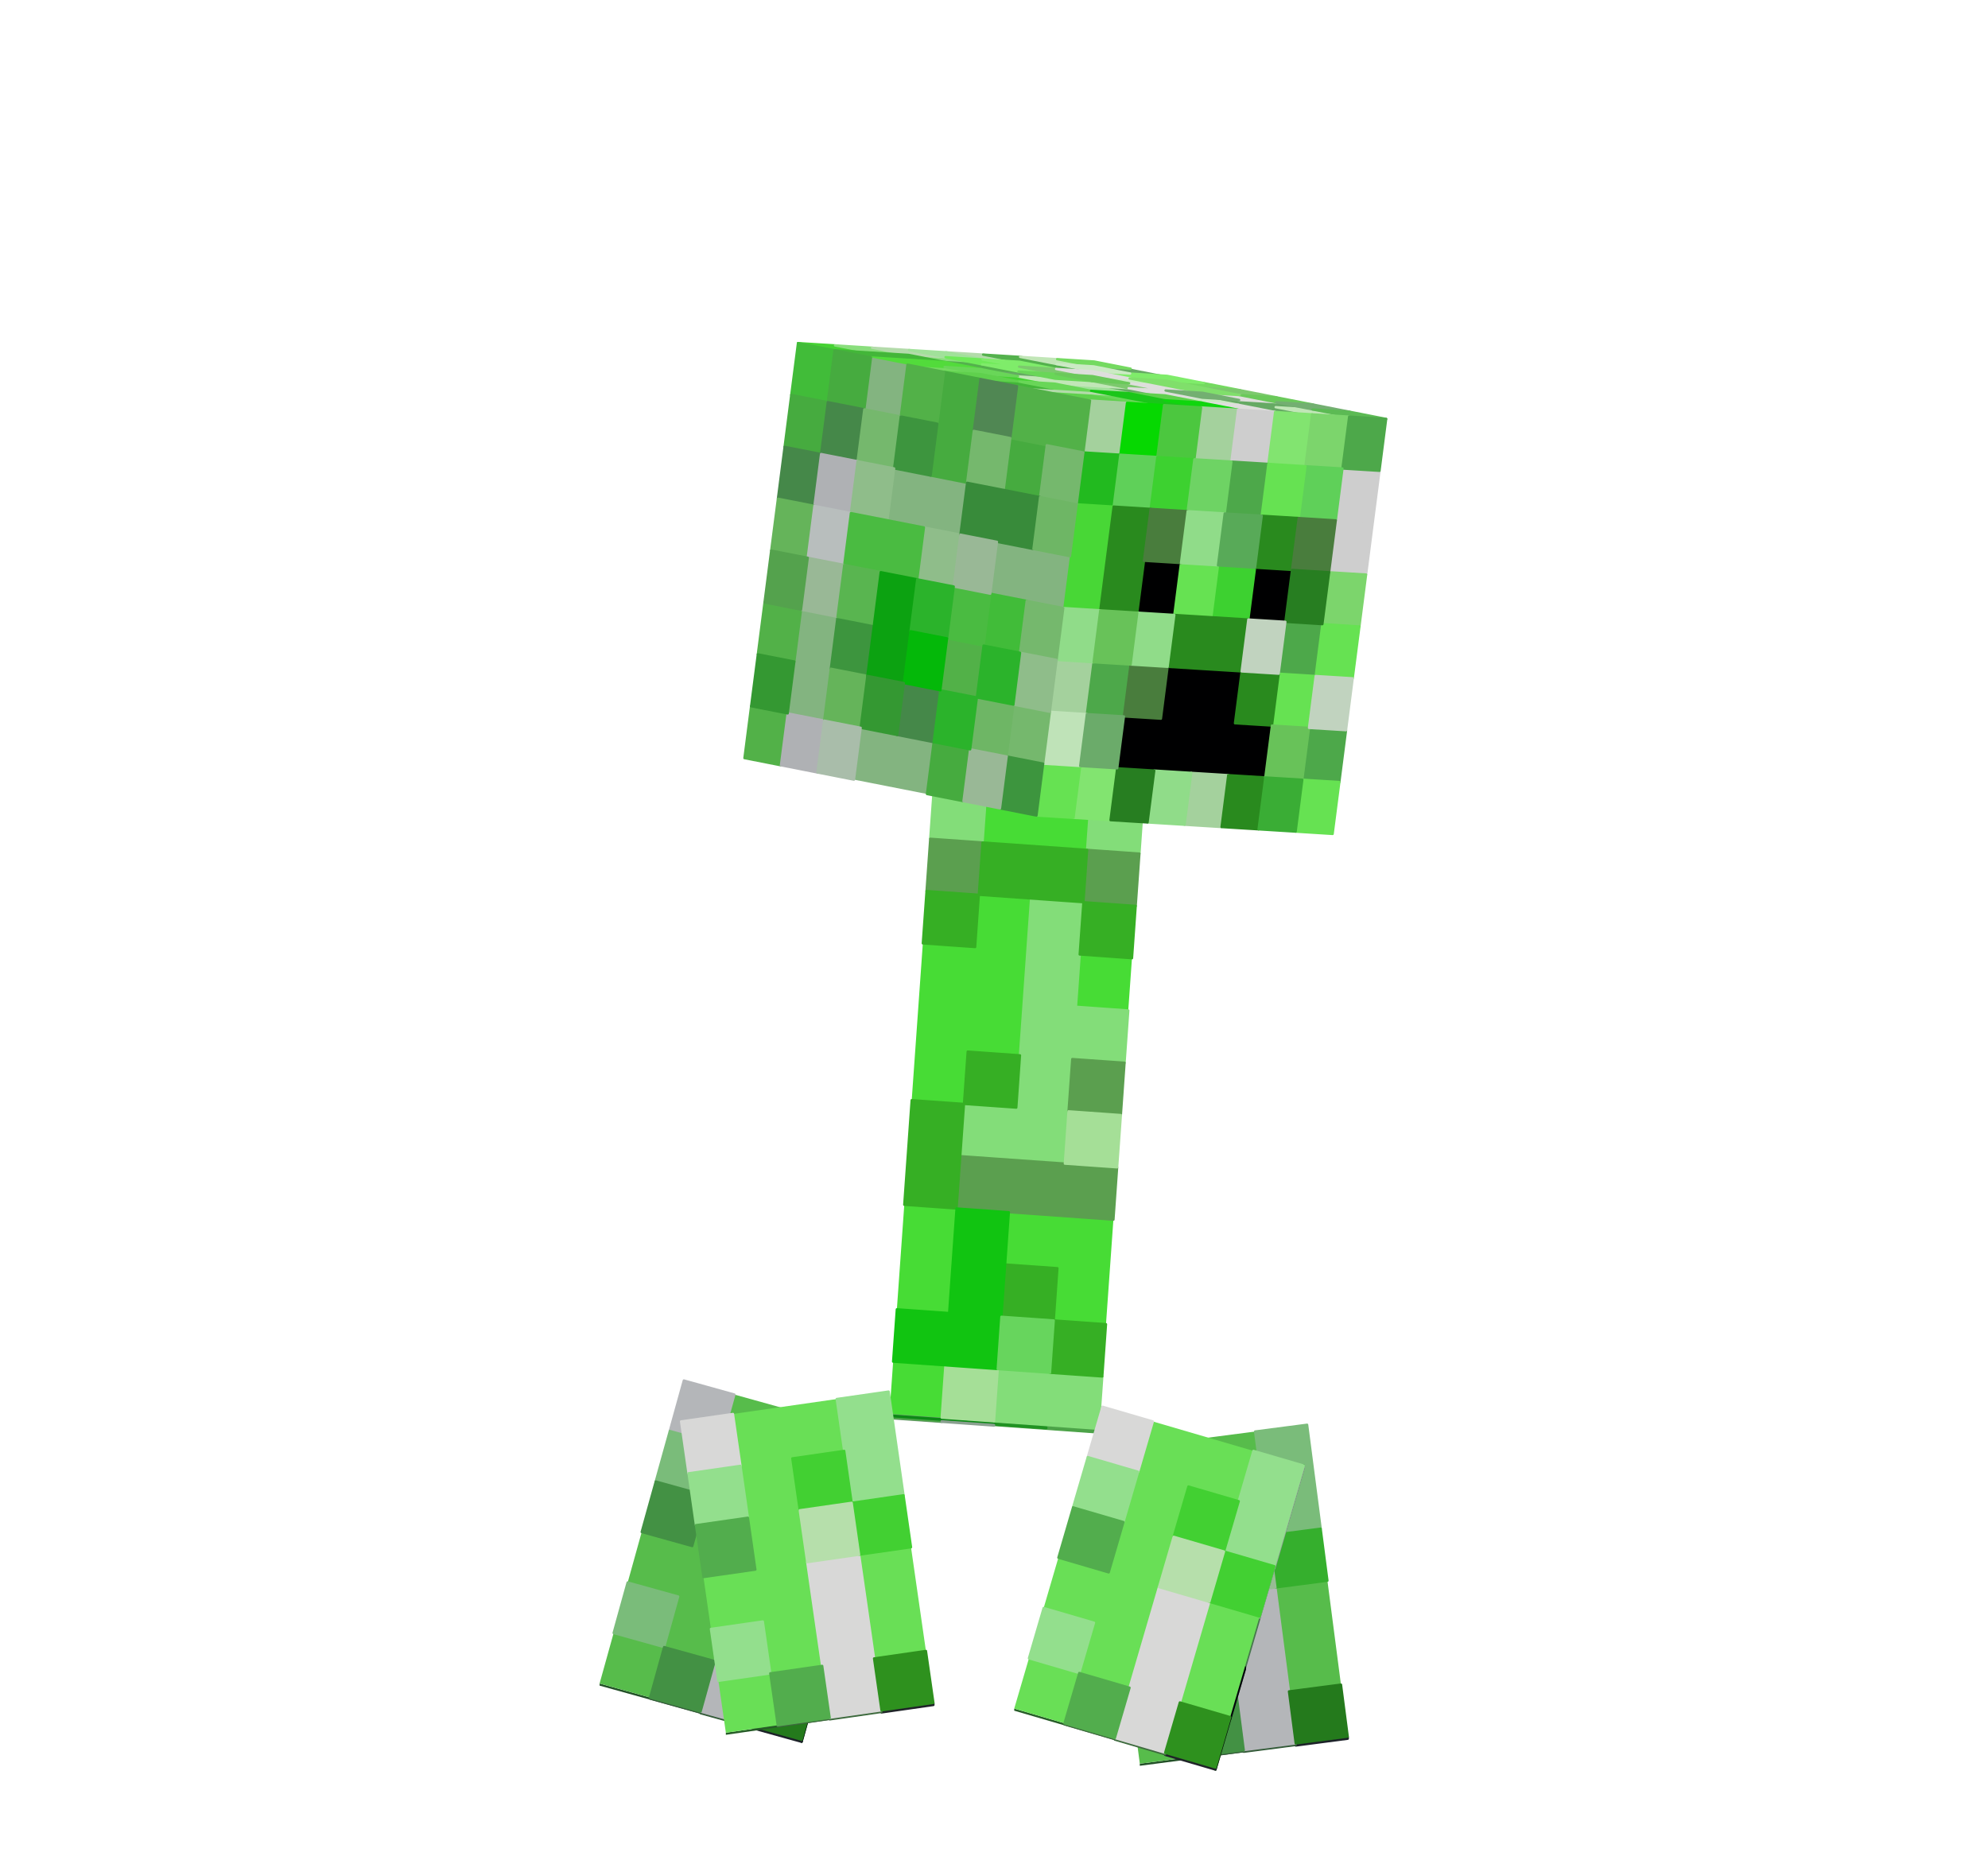
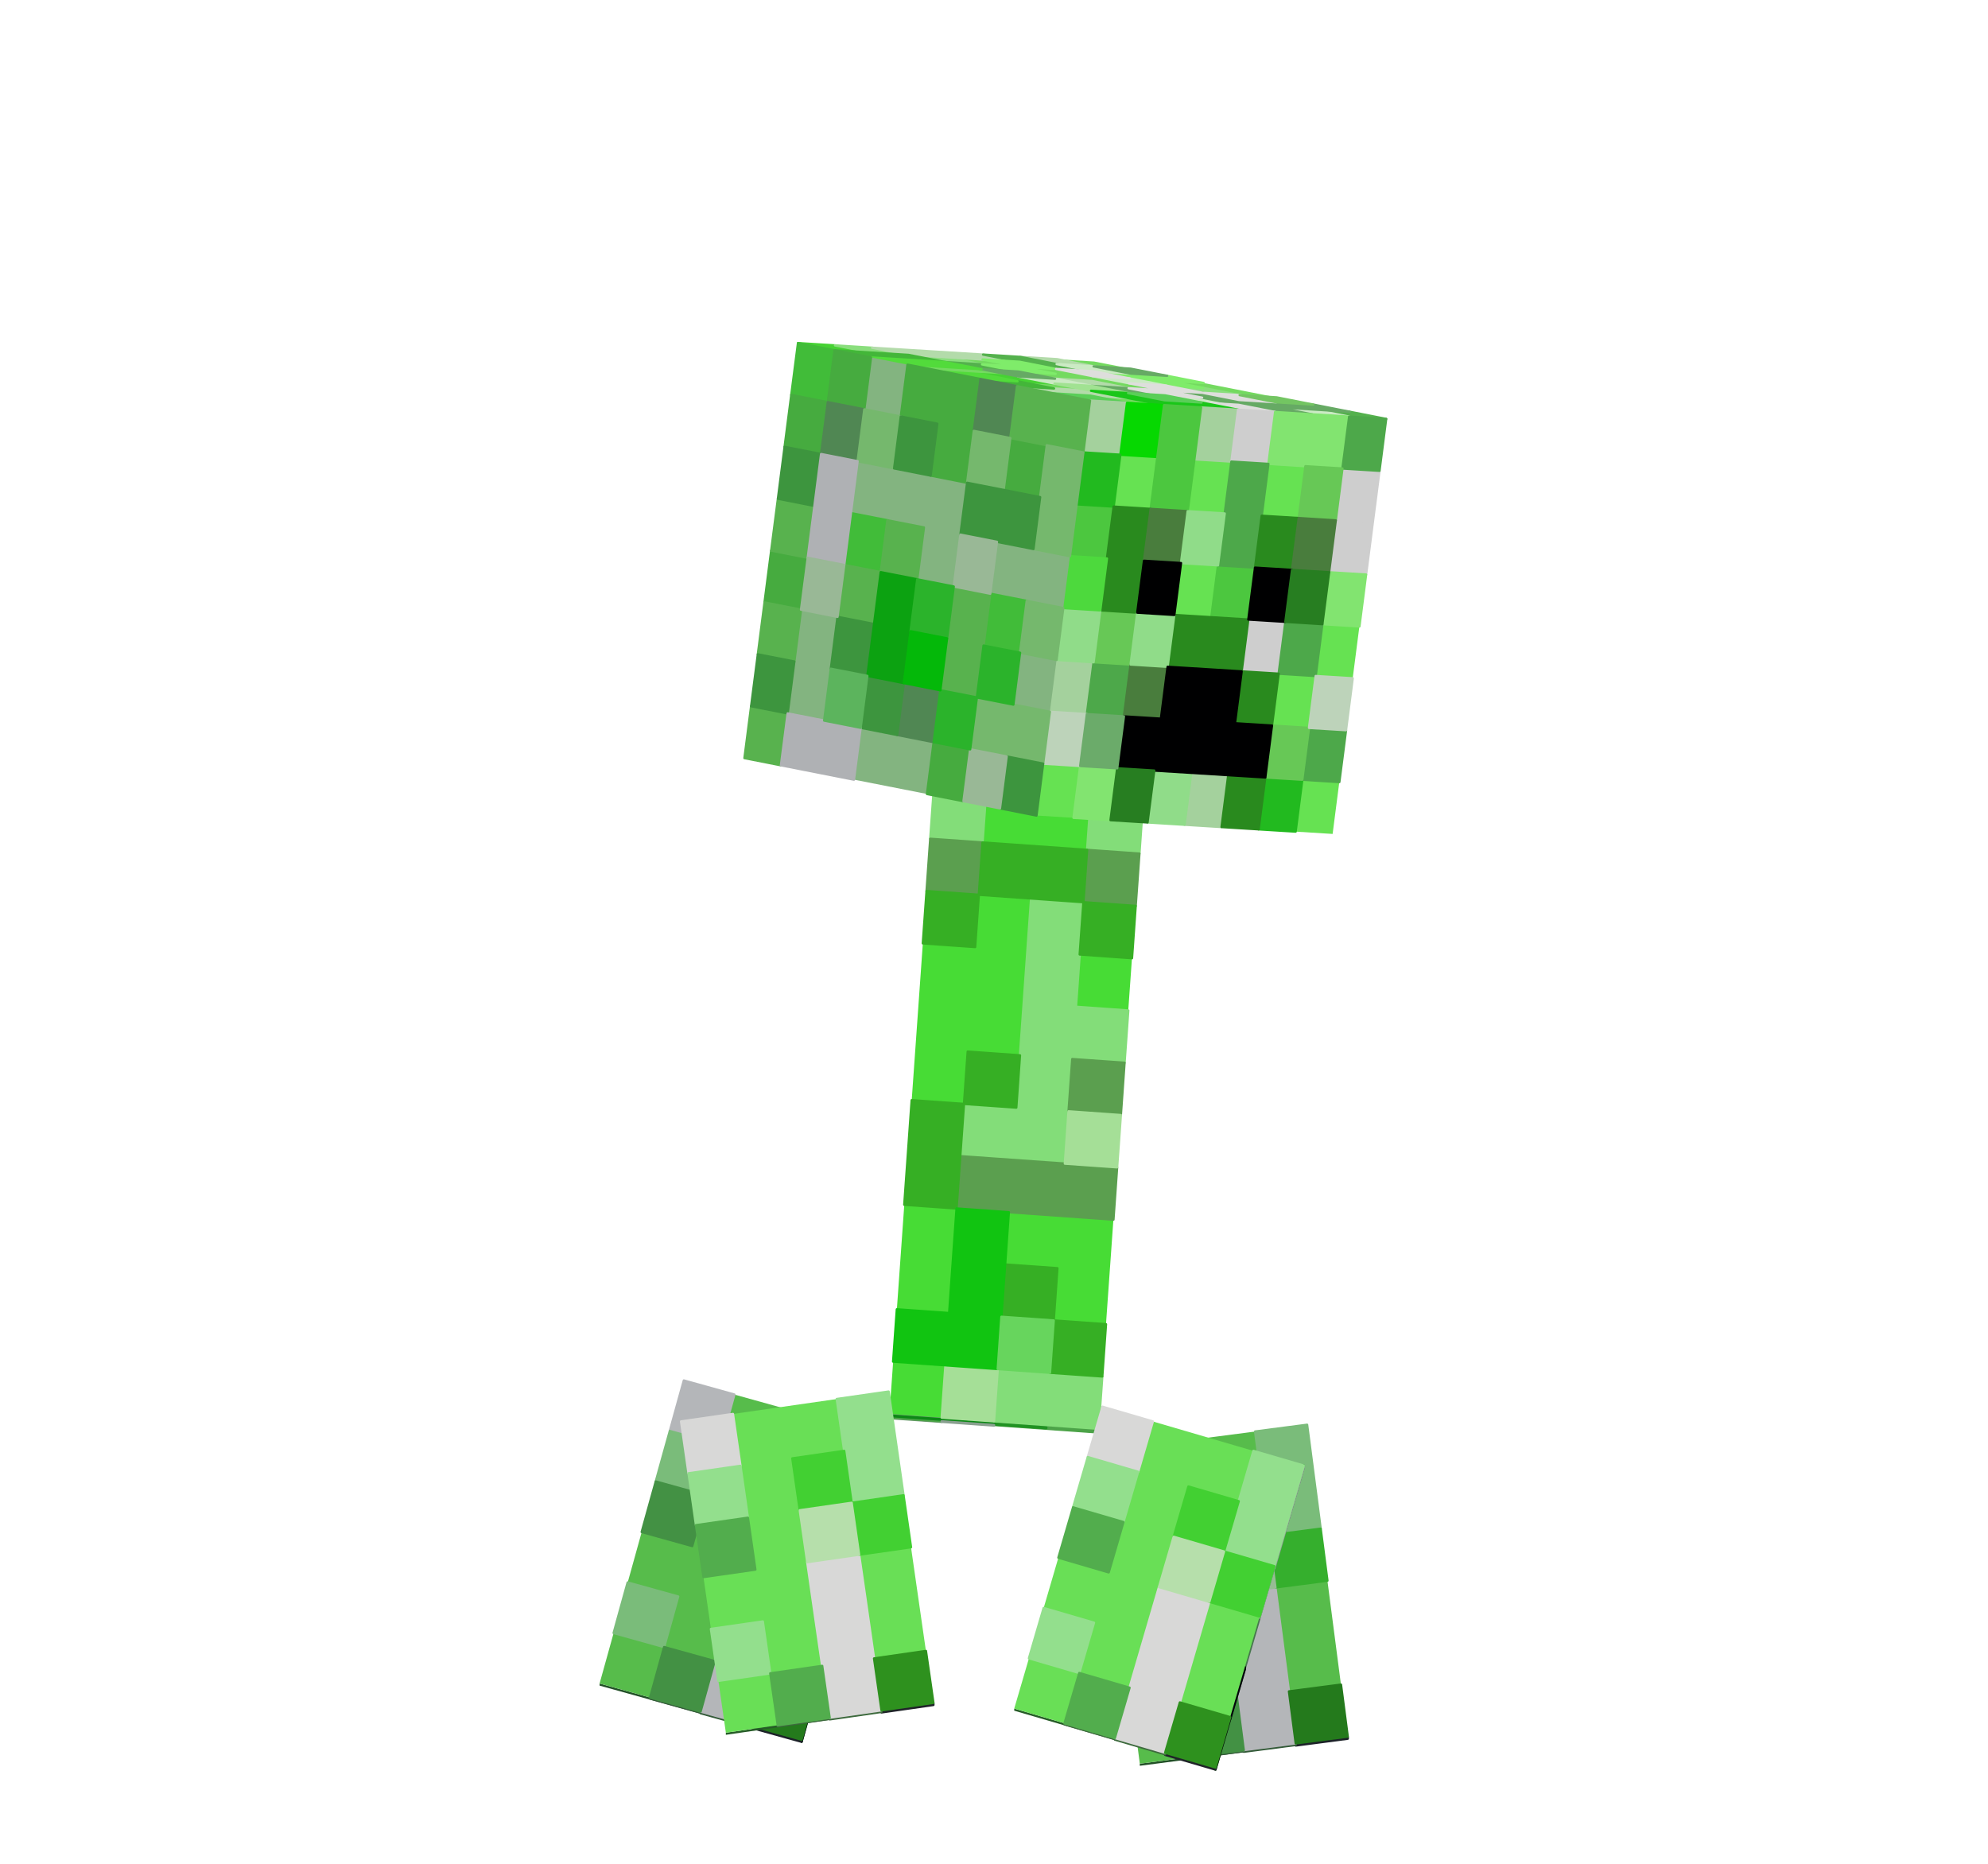
<svg xmlns="http://www.w3.org/2000/svg" viewBox="0 0 512 480" width="512" height="480" role="img" aria-labelledby="walk-9-title">
  <g id="creeper">
    <g id="leg-hind-left" aria-label="Hind left leg">
      <g class="face" data-face="front">
        <path fill="#3f903f" d="M228.15 370L228.15 370.54L206.45 448.57L206.45 448.03Z" />
        <path fill="#0c7d17" stroke="#0c7d17" stroke-width=".6" stroke-linejoin="round" d="M228.15 370L228.15 370.13L224.53 383.14L224.53 383ZM224.53 383L224.53 383.27L220.91 396.28L220.91 396.01Z" />
        <path fill="#108e17" stroke="#108e17" stroke-width=".6" stroke-linejoin="round" d="M228.15 370.13L228.15 370.27L224.53 383.27L224.53 383.14ZM220.91 396.01L220.91 396.15L217.3 409.15L217.3 409.02Z" />
        <path fill="#3c6747" stroke="#3c6747" stroke-width=".6" stroke-linejoin="round" d="M228.15 370.27L228.15 370.4L224.53 383.41L224.53 383.27ZM224.53 383.27L224.53 383.41L220.91 396.42L220.91 396.28ZM217.3 409.15L217.3 409.29L213.68 422.29L213.68 422.16Z" />
        <path fill="#798983" stroke="#798983" stroke-width=".6" stroke-linejoin="round" d="M228.15 370.4L228.15 370.54L224.53 383.55L224.53 383.41ZM224.53 383.41L224.53 383.55L220.91 396.55L220.91 396.42ZM220.91 396.15L220.91 396.28L217.3 409.29L217.3 409.15Z" />
        <path fill="#1d5e1f" stroke="#1d5e1f" stroke-width=".6" stroke-linejoin="round" d="M213.68 422.02L213.68 422.16L210.06 435.16L210.06 435.03ZM213.68 422.29L213.68 422.43L210.06 435.43L210.06 435.3ZM210.06 435.16L210.06 435.3L206.45 448.3L206.45 448.17ZM210.06 435.43L210.06 435.57L206.45 448.57L206.45 448.44Z" />
        <path fill="#050810" stroke="#050810" stroke-width=".6" stroke-linejoin="round" d="M213.68 422.16L213.68 422.29L210.06 435.3L210.06 435.16ZM213.68 422.43L213.68 422.56L210.06 435.57L210.06 435.43ZM210.06 435.03L210.06 435.16L206.45 448.17L206.45 448.03ZM210.06 435.3L210.06 435.43L206.45 448.44L206.45 448.3Z" />
      </g>
      <g class="face" data-face="bottom">
        <path fill="#225027" d="M206.45 448.03L206.45 448.57L154.42 434.11L154.42 433.57Z" />
        <path fill="#1d2229" stroke="#1d2229" stroke-width=".6" stroke-linejoin="round" d="M206.45 448.17L206.45 448.57L193.44 444.96L193.44 444.55Z" />
        <path fill="#345b39" stroke="#345b39" stroke-width=".6" stroke-linejoin="round" d="M193.44 444.69L193.44 444.82L180.43 441.21L180.43 441.07ZM180.43 440.93L180.43 441.07L167.43 437.45L167.43 437.32Z" />
      </g>
      <g class="face" data-face="nx">
        <path fill="#57bc4b" d="M176.12 355.53L228.15 370L206.45 448.03L154.42 433.57Z" />
        <path fill="#b4b6b9" stroke="#b4b6b9" stroke-width=".6" stroke-linejoin="round" d="M176.12 355.53L189.13 359.15L185.51 372.15L172.51 368.54ZM191.28 401.78L204.29 405.4L200.67 418.4L187.67 414.79ZM187.67 414.79L200.67 418.4L197.06 431.41L184.05 427.79ZM184.05 427.79L197.06 431.41L193.44 444.42L180.43 440.8Z" />
        <path fill="#7abc7a" stroke="#7abc7a" stroke-width=".6" stroke-linejoin="round" d="M215.14 366.38L228.15 370L224.53 383L211.52 379.39ZM172.51 368.54L185.51 372.15L181.9 385.16L168.89 381.54ZM211.52 379.39L224.53 383L220.91 396.01L207.91 392.39ZM161.65 407.55L174.66 411.17L171.04 424.18L158.04 420.56Z" />
        <path fill="#35af2d" stroke="#35af2d" stroke-width=".6" stroke-linejoin="round" d="M198.52 375.77L211.52 379.39L207.91 392.39L194.9 388.78ZM207.91 392.39L220.91 396.01L217.3 409.02L204.29 405.4Z" />
        <path fill="#439144" stroke="#439144" stroke-width=".6" stroke-linejoin="round" d="M168.89 381.54L181.9 385.16L178.28 398.17L165.27 394.55ZM171.04 424.18L184.05 427.79L180.43 440.8L167.43 437.18Z" />
        <path fill="#97bc94" stroke="#97bc94" stroke-width=".6" stroke-linejoin="round" d="M194.9 388.78L207.91 392.39L204.29 405.4L191.28 401.78Z" />
        <path fill="#247a1c" stroke="#247a1c" stroke-width=".6" stroke-linejoin="round" d="M197.06 431.41L210.06 435.03L206.45 448.03L193.44 444.42Z" />
      </g>
    </g>
    <g id="leg-front-left" aria-label="Front left leg">
      <g class="face" data-face="bottom">
        <path fill="#225027" d="M347.1 447.24L347.1 447.78L293.55 454.76L293.55 454.22Z" />
        <path fill="#1d2229" stroke="#1d2229" stroke-width=".6" stroke-linejoin="round" d="M347.1 447.38L347.1 447.78L333.71 449.53L333.71 449.12Z" />
        <path fill="#345b39" stroke="#345b39" stroke-width=".6" stroke-linejoin="round" d="M333.71 449.26L333.71 449.39L320.32 451.14L320.32 451ZM320.32 450.87L320.32 451L306.94 452.74L306.94 452.61Z" />
      </g>
      <g class="face" data-face="nx">
        <path fill="#57bc4b" d="M283.09 373.9L336.64 366.93L347.1 447.24L293.55 454.22Z" />
        <path fill="#b4b6b9" stroke="#b4b6b9" stroke-width=".6" stroke-linejoin="round" d="M283.09 373.9L296.48 372.16L298.22 385.54L284.83 387.29ZM315.09 410.57L328.48 408.83L330.22 422.21L316.84 423.96ZM316.84 423.96L330.22 422.21L331.97 435.6L318.58 437.34ZM318.58 437.34L331.97 435.6L333.71 448.99L320.32 450.73Z" />
        <path fill="#7abc7a" stroke="#7abc7a" stroke-width=".6" stroke-linejoin="round" d="M323.25 368.67L336.64 366.93L338.38 380.31L324.99 382.06ZM284.83 387.29L298.22 385.54L299.96 398.93L286.58 400.67ZM324.99 382.06L338.38 380.31L340.13 393.7L326.74 395.44ZM290.06 427.44L303.45 425.7L305.19 439.09L291.81 440.83Z" />
        <path fill="#35af2d" stroke="#35af2d" stroke-width=".6" stroke-linejoin="round" d="M311.61 383.8L324.99 382.06L326.74 395.44L313.35 397.18ZM326.74 395.44L340.13 393.7L341.87 407.08L328.48 408.83Z" />
        <path fill="#439144" stroke="#439144" stroke-width=".6" stroke-linejoin="round" d="M286.58 400.67L299.96 398.93L301.71 412.31L288.32 414.06ZM305.19 439.09L318.58 437.34L320.32 450.73L306.94 452.47Z" />
        <path fill="#97bc94" stroke="#97bc94" stroke-width=".6" stroke-linejoin="round" d="M313.35 397.18L326.74 395.44L328.48 408.83L315.09 410.57Z" />
        <path fill="#247a1c" stroke="#247a1c" stroke-width=".6" stroke-linejoin="round" d="M331.97 435.6L345.36 433.86L347.1 447.24L333.71 448.99Z" />
      </g>
    </g>
    <g id="body" aria-label="Body">
      <g class="face" data-face="bottom">
        <path fill="#488f46" d="M282.93 367.96L282.93 369.04L229.07 365.22L229.07 364.14Z" />
        <path fill="#709674" stroke="#709674" stroke-width=".6" stroke-linejoin="round" d="M282.93 367.96L282.93 368.09L269.47 367.14L269.47 367ZM282.93 368.23L282.93 368.37L269.47 367.41L269.47 367.27ZM282.93 368.64L282.93 368.77L269.47 367.81L269.47 367.68ZM269.47 367.27L269.47 367.41L256 366.45L256 366.32ZM256 366.18L256 366.32L242.53 365.36L242.53 365.23ZM242.53 365.23L242.53 365.36L229.07 364.41L229.07 364.27ZM242.53 365.77L242.53 365.9L229.07 364.95L229.07 364.81ZM242.53 366.04L242.53 366.17L229.07 365.22L229.07 365.08Z" />
        <path fill="#377d3d" stroke="#377d3d" stroke-width=".6" stroke-linejoin="round" d="M282.93 368.09L282.93 368.23L269.47 367.27L269.47 367.14ZM269.47 367.14L269.47 367.27L256 366.32L256 366.18ZM269.47 367.41L269.47 367.54L256 366.59L256 366.45Z" />
        <path fill="#4ca348" stroke="#4ca348" stroke-width=".6" stroke-linejoin="round" d="M282.93 368.37L282.93 368.5L269.47 367.54L269.47 367.41ZM282.93 368.77L282.93 368.91L269.47 367.95L269.47 367.81ZM269.47 367.81L269.47 367.95L256 366.99L256 366.86ZM256 366.32L256 366.45L242.53 365.5L242.53 365.36ZM242.53 365.9L242.53 366.04L229.07 365.08L229.07 364.95Z" />
        <path fill="#209222" stroke="#209222" stroke-width=".6" stroke-linejoin="round" d="M269.47 367.54L269.47 367.81L256 366.86L256 366.59ZM256 366.45L256 366.59L242.53 365.63L242.53 365.5ZM256 366.72L256 366.86L242.53 365.9L242.53 365.77Z" />
        <path fill="#0c8815" stroke="#0c8815" stroke-width=".6" stroke-linejoin="round" d="M256 366.59L256 366.72L242.53 365.77L242.53 365.63ZM242.53 365.5L242.53 365.63L229.07 364.68L229.07 364.54Z" />
        <path fill="#8aa090" stroke="#8aa090" stroke-width=".6" stroke-linejoin="round" d="M256 366.99L256 367.13L242.53 366.17L242.53 366.04Z" />
      </g>
      <g class="face" data-face="nx">
        <path fill="#47dc35" d="M240.54 202.55L294.4 206.37L282.93 367.96L229.07 364.14Z" />
        <path fill="#83dd79" stroke="#83dd79" stroke-width=".6" stroke-linejoin="round" d="M240.54 202.55L254.01 203.51L253.05 216.97L239.58 216.02ZM280.94 205.42L294.4 206.37L293.45 219.84L279.98 218.88ZM265.56 231.39L279.03 232.35L278.07 245.81L264.6 244.86ZM264.6 244.86L278.07 245.81L277.11 259.28L263.65 258.32ZM263.65 258.32L290.58 260.24L289.62 273.7L262.69 271.79ZM262.69 271.79L276.16 272.75L275.2 286.21L261.74 285.25ZM248.27 284.3L275.2 286.21L274.25 299.68L247.31 297.76ZM256.96 352.58L283.89 354.49L282.93 367.96L256 366.05Z" />
        <path fill="#5b9f4f" stroke="#5b9f4f" stroke-width=".6" stroke-linejoin="round" d="M239.58 216.02L253.05 216.97L252.09 230.44L238.63 229.48ZM279.98 218.88L293.45 219.84L292.49 233.31L279.03 232.35ZM276.16 272.75L289.62 273.7L288.67 287.17L275.2 286.21ZM247.31 297.76L287.71 300.63L286.76 314.1L246.36 311.23Z" />
        <path fill="#36af24" stroke="#36af24" stroke-width=".6" stroke-linejoin="round" d="M253.05 216.97L279.98 218.88L279.03 232.35L252.09 230.44ZM238.63 229.48L252.09 230.44L251.14 243.9L237.67 242.95ZM279.03 232.35L292.49 233.31L291.54 246.77L278.07 245.81ZM249.23 270.83L262.69 271.79L261.74 285.25L248.27 284.3ZM234.8 283.34L248.27 284.3L247.31 297.76L233.85 296.81ZM233.85 296.81L247.31 297.76L246.36 311.23L232.89 310.27ZM258.87 325.65L272.33 326.61L271.38 340.07L257.91 339.12ZM271.38 340.07L284.84 341.03L283.89 354.49L270.42 353.54Z" />
        <path fill="#a5df97" stroke="#a5df97" stroke-width=".6" stroke-linejoin="round" d="M275.2 286.21L288.67 287.17L287.71 300.63L274.25 299.68ZM243.49 351.63L256.96 352.58L256 366.05L242.53 365.09Z" />
        <path fill="#11c411" stroke="#11c411" stroke-width=".6" stroke-linejoin="round" d="M246.36 311.23L259.82 312.19L258.87 325.65L245.4 324.7ZM245.4 324.7L258.87 325.65L257.91 339.12L244.45 338.16ZM230.98 337.2L257.91 339.12L256.96 352.58L230.02 350.67Z" />
        <path fill="#67d55d" stroke="#67d55d" stroke-width=".6" stroke-linejoin="round" d="M257.91 339.12L271.38 340.07L270.42 353.54L256.96 352.58Z" />
      </g>
    </g>
    <g id="head" aria-label="Head">
      <g class="face" data-face="top">
-         <path fill="#66aa64" d="M205.52 88.36L281.79 93.1L357 107.89L280.73 103.16Z" />
+         <path fill="#74da60" d="M205.52 88.36L281.79 93.1L357 107.89L280.73 103.16Z" />
        <path fill="#46d233" stroke="#46d233" stroke-width=".6" stroke-linejoin="round" d="M205.52 88.36L215.05 88.95L224.45 90.8L214.92 90.21ZM252.66 96.35L262.19 96.94L271.59 98.79L262.06 98.2Z" />
-         <path fill="#8ade7d" stroke="#8ade7d" stroke-width=".6" stroke-linejoin="round" d="M215.05 88.95L224.59 89.55L233.99 91.4L224.45 90.8ZM233.99 91.4L243.52 91.99L252.92 93.84L243.39 93.24Z" />
-         <path fill="#b3dbaa" stroke="#b3dbaa" stroke-width=".6" stroke-linejoin="round" d="M224.59 89.55L234.12 90.14L243.52 91.99L233.99 91.4ZM243.65 90.73L253.19 91.32L262.59 93.17L253.06 92.58ZM261.93 99.46L280.99 100.64L290.4 102.49L271.33 101.31Z" />
-         <path fill="#a1e19a" stroke="#a1e19a" stroke-width=".6" stroke-linejoin="round" d="M234.12 90.14L243.65 90.73L253.06 92.58L243.52 91.99ZM271.59 98.79L281.13 99.38L290.53 101.23L280.99 100.64Z" />
-         <path fill="#54b14d" stroke="#54b14d" stroke-width=".6" stroke-linejoin="round" d="M253.19 91.32L262.72 91.91L272.12 93.76L262.59 93.17ZM262.59 93.17L272.12 93.76L281.52 95.61L271.99 95.02ZM243.39 93.24L252.92 93.84L262.32 95.69L252.79 95.09Z" />
-         <path fill="#c1e6b7" stroke="#c1e6b7" stroke-width=".6" stroke-linejoin="round" d="M262.72 91.91L272.26 92.5L281.66 94.35L272.12 93.76ZM262.19 96.94L281.26 98.13L290.66 99.98L271.59 98.79ZM328.53 104.86L338.06 105.45L347.47 107.3L337.93 106.71Z" />
-         <path fill="#74da60" stroke="#74da60" stroke-width=".6" stroke-linejoin="round" d="M272.26 92.5L281.79 93.1L291.19 94.95L281.66 94.35ZM233.72 93.91L243.26 94.5L252.66 96.35L243.12 95.76ZM300.46 98.05L309.99 98.64L319.39 100.49L309.86 99.9Z" />
+         <path fill="#8ade7d" stroke="#8ade7d" stroke-width=".6" stroke-linejoin="round" d="M215.05 88.95L224.59 89.55L233.99 91.4L224.45 90.8ZM233.99 91.4L243.52 91.99L252.92 93.84L243.39 93.24ZM300.33 99.31L309.86 99.9L319.26 101.75L309.73 101.16Z" />
+         <path fill="#b3dbaa" stroke="#b3dbaa" stroke-width=".6" stroke-linejoin="round" d="M224.59 89.55L253.19 91.32L262.59 93.17L233.99 91.4ZM262.72 91.91L272.26 92.5L281.66 94.35L272.12 93.76ZM271.73 97.53L281.26 98.13L290.66 99.98L281.13 99.38ZM261.93 99.46L280.99 100.64L290.4 102.49L271.33 101.31Z" />
+         <path fill="#54b14d" stroke="#54b14d" stroke-width=".6" stroke-linejoin="round" d="M253.19 91.32L262.72 91.91L272.12 93.76L262.59 93.17ZM262.59 93.17L272.12 93.76L281.52 95.61L271.99 95.02ZM243.39 93.24L252.92 93.84L262.32 95.69L252.79 95.09ZM338.06 105.45L347.6 106.04L357 107.89L347.47 107.3Z" />
        <path fill="#43b639" stroke="#43b639" stroke-width=".6" stroke-linejoin="round" d="M214.92 90.21L233.99 91.4L243.39 93.24L224.32 92.06ZM252.52 97.61L262.06 98.2L271.46 100.05L261.93 99.46Z" />
-         <path fill="#6eea58" stroke="#6eea58" stroke-width=".6" stroke-linejoin="round" d="M243.52 91.99L253.06 92.58L262.46 94.43L252.92 93.84Z" />
-         <path fill="#7fec6a" stroke="#7fec6a" stroke-width=".6" stroke-linejoin="round" d="M253.06 92.58L262.59 93.17L271.99 95.02L262.46 94.43ZM252.92 93.84L262.46 94.43L271.86 96.28L262.32 95.69ZM281.52 95.61L300.59 96.79L309.99 98.64L290.93 97.46Z" />
-         <path fill="#cbeac4" stroke="#cbeac4" stroke-width=".6" stroke-linejoin="round" d="M272.12 93.76L281.66 94.35L291.06 96.2L281.52 95.61ZM281.39 96.87L290.93 97.46L300.33 99.31L290.79 98.72ZM300.06 101.82L309.6 102.42L319 104.26L309.46 103.67Z" />
-         <path fill="#52db3b" stroke="#52db3b" stroke-width=".6" stroke-linejoin="round" d="M224.32 92.06L243.39 93.24L252.79 95.09L233.72 93.91Z" />
-         <path fill="#7cc96d" stroke="#7cc96d" stroke-width=".6" stroke-linejoin="round" d="M262.46 94.43L271.99 95.02L281.39 96.87L271.86 96.28ZM281.26 98.13L290.79 98.72L300.19 100.57L290.66 99.98ZM309.86 99.9L319.39 100.49L328.8 102.34L319.26 101.75Z" />
+         <path fill="#7fec6a" stroke="#7fec6a" stroke-width=".6" stroke-linejoin="round" d="M253.06 92.58L262.59 93.17L271.99 95.02L262.46 94.43ZM252.92 93.84L262.46 94.43L271.86 96.28L262.32 95.69ZM281.52 95.61L300.59 96.79L309.99 98.64L290.93 97.46ZM290.93 97.46L300.46 98.05L309.86 99.9L300.33 99.31Z" />
+         <path fill="#cbeac4" stroke="#cbeac4" stroke-width=".6" stroke-linejoin="round" d="M272.12 93.76L281.66 94.35L291.06 96.2L281.52 95.61ZM281.39 96.87L290.93 97.46L300.33 99.31L290.79 98.72ZM262.19 96.94L271.73 97.53L281.13 99.38L271.59 98.79ZM300.06 101.82L309.6 102.42L319 104.26L309.46 103.67ZM328.53 104.86L338.06 105.45L347.47 107.3L337.93 106.71Z" />
+         <path fill="#66aa64" stroke="#66aa64" stroke-width=".6" stroke-linejoin="round" d="M281.66 94.35L291.19 94.95L300.59 96.79L291.06 96.2ZM252.79 95.09L262.32 95.69L271.73 97.53L262.19 96.94ZM281.13 99.38L290.66 99.98L300.06 101.82L290.53 101.23ZM300.19 100.57L309.73 101.16L319.13 103.01L309.6 102.42ZM309.6 102.42L338.2 104.19L347.6 106.04L319 104.26ZM319 104.26L328.53 104.86L337.93 106.71L328.4 106.11Z" />
+         <path fill="#52db3b" stroke="#52db3b" stroke-width=".6" stroke-linejoin="round" d="M224.32 92.06L243.39 93.24L252.79 95.09L233.72 93.91ZM243.12 95.76L252.66 96.35L262.06 98.2L252.52 97.61Z" />
        <path fill="#dededc" stroke="#dededc" stroke-width=".6" stroke-linejoin="round" d="M271.99 95.02L281.52 95.61L290.93 97.46L281.39 96.87ZM290.79 98.72L300.33 99.31L309.73 101.16L300.19 100.57ZM290.66 99.98L300.19 100.57L309.6 102.42L300.06 101.82ZM309.73 101.16L319.26 101.75L328.66 103.6L319.13 103.01ZM309.46 103.67L319 104.26L328.4 106.11L318.86 105.52Z" />
-         <path fill="#69d658" stroke="#69d658" stroke-width=".6" stroke-linejoin="round" d="M243.26 94.5L252.79 95.09L262.19 96.94L252.66 96.35ZM262.32 95.69L271.86 96.28L281.26 98.13L271.73 97.53ZM262.06 98.2L271.59 98.79L280.99 100.64L271.46 100.05ZM280.86 101.9L290.4 102.49L299.8 104.34L290.26 103.75Z" />
-         <path fill="#6ac95a" stroke="#6ac95a" stroke-width=".6" stroke-linejoin="round" d="M271.86 96.28L281.39 96.87L290.79 98.72L281.26 98.13ZM319.26 101.75L328.8 102.34L338.2 104.19L328.66 103.6Z" />
-         <path fill="#80df6b" stroke="#80df6b" stroke-width=".6" stroke-linejoin="round" d="M290.93 97.46L300.46 98.05L309.86 99.9L300.33 99.31ZM300.33 99.31L309.86 99.9L319.26 101.75L309.73 101.16Z" />
-         <path fill="#5fd04d" stroke="#5fd04d" stroke-width=".6" stroke-linejoin="round" d="M243.12 95.76L252.66 96.35L262.06 98.2L252.52 97.61ZM290.53 101.23L300.06 101.82L309.46 103.67L299.93 103.08ZM271.33 101.31L280.86 101.9L290.26 103.75L280.73 103.16Z" />
-         <path fill="#73af71" stroke="#73af71" stroke-width=".6" stroke-linejoin="round" d="M300.19 100.57L309.73 101.16L319.13 103.01L309.6 102.42ZM328.66 103.6L338.2 104.19L347.6 106.04L338.06 105.45Z" />
-         <path fill="#1ac619" stroke="#1ac619" stroke-width=".6" stroke-linejoin="round" d="M280.99 100.64L290.53 101.23L299.93 103.08L290.4 102.49ZM290.4 102.49L299.93 103.08L309.33 104.93L299.8 104.34Z" />
-         <path fill="#0fd60d" stroke="#0fd60d" stroke-width=".6" stroke-linejoin="round" d="M299.93 103.08L309.46 103.67L318.86 105.52L309.33 104.93Z" />
-         <path fill="#5cba54" stroke="#5cba54" stroke-width=".6" stroke-linejoin="round" d="M338.06 105.45L347.6 106.04L357 107.89L347.47 107.3Z" />
+         <path fill="#a1e292" stroke="#a1e292" stroke-width=".6" stroke-linejoin="round" d="M271.59 98.79L281.13 99.38L290.53 101.23L280.99 100.64Z" />
+         <path fill="#73c562" stroke="#73c562" stroke-width=".6" stroke-linejoin="round" d="M319.26 101.75L328.8 102.34L338.2 104.19L328.66 103.6Z" />
+         <path fill="#1ac619" stroke="#1ac619" stroke-width=".6" stroke-linejoin="round" d="M280.99 100.64L290.53 101.23L299.93 103.08L290.4 102.49ZM290.4 102.49L309.46 103.67L318.86 105.52L299.8 104.34Z" />
+         <path fill="#5ace58" stroke="#5ace58" stroke-width=".6" stroke-linejoin="round" d="M290.53 101.23L300.06 101.82L309.46 103.67L299.93 103.08ZM271.33 101.31L280.86 101.9L290.26 103.75L280.73 103.16Z" />
      </g>
      <g class="face" data-face="front">
-         <path fill="#000001" d="M280.73 103.16L357 107.89L343.21 214.77L266.94 210.03Z" />
+         <path fill="#66e252" d="M280.73 103.16L357 107.89L343.21 214.77L266.94 210.03Z" />
        <path fill="#a4d19d" stroke="#a4d19d" stroke-width=".6" stroke-linejoin="round" d="M280.73 103.16L290.26 103.75L288.54 117.11L279.01 116.52ZM309.33 104.93L318.86 105.52L317.14 118.88L307.61 118.29ZM272.11 169.95L281.65 170.55L279.92 183.91L270.39 183.31ZM306.8 199.04L316.33 199.63L314.61 212.99L305.08 212.4Z" />
        <path fill="#06d801" stroke="#06d801" stroke-width=".6" stroke-linejoin="round" d="M290.26 103.75L299.8 104.34L298.07 117.7L288.54 117.11Z" />
-         <path fill="#4cc73f" stroke="#4cc73f" stroke-width=".6" stroke-linejoin="round" d="M299.8 104.34L309.33 104.93L307.61 118.29L298.07 117.7Z" />
-         <path fill="#cecece" stroke="#cecece" stroke-width=".6" stroke-linejoin="round" d="M318.86 105.52L328.4 106.11L326.67 119.47L317.14 118.88ZM345.74 120.66L355.28 121.25L353.55 134.61L344.02 134.02ZM344.02 134.02L353.55 134.61L351.83 147.97L342.3 147.38Z" />
-         <path fill="#82e470" stroke="#82e470" stroke-width=".6" stroke-linejoin="round" d="M328.4 106.11L337.93 106.71L336.21 120.07L326.67 119.47ZM278.2 197.27L287.73 197.86L286.01 211.22L276.48 210.62Z" />
-         <path fill="#7cd56c" stroke="#7cd56c" stroke-width=".6" stroke-linejoin="round" d="M337.93 106.71L347.47 107.3L345.74 120.66L336.21 120.07ZM342.3 147.38L351.83 147.97L350.11 161.33L340.57 160.74Z" />
-         <path fill="#4da84a" stroke="#4da84a" stroke-width=".6" stroke-linejoin="round" d="M347.47 107.3L357 107.89L355.28 121.25L345.74 120.66ZM317.14 118.88L326.67 119.47L324.95 132.83L315.42 132.24ZM331.04 160.14L340.57 160.74L338.85 174.1L329.31 173.5ZM281.65 170.55L291.18 171.14L289.46 184.5L279.92 183.91ZM337.13 187.46L346.66 188.05L344.94 201.41L335.4 200.81Z" />
-         <path fill="#22ba1f" stroke="#22ba1f" stroke-width=".6" stroke-linejoin="round" d="M279.01 116.52L288.54 117.11L286.82 130.47L277.28 129.88Z" />
-         <path fill="#5fd059" stroke="#5fd059" stroke-width=".6" stroke-linejoin="round" d="M288.54 117.11L298.07 117.7L296.35 131.06L286.82 130.47ZM336.21 120.07L345.74 120.66L344.02 134.02L334.49 133.42Z" />
-         <path fill="#3dd130" stroke="#3dd130" stroke-width=".6" stroke-linejoin="round" d="M298.07 117.7L307.61 118.29L305.88 131.65L296.35 131.06ZM313.69 145.6L323.23 146.19L321.5 159.55L311.97 158.96Z" />
-         <path fill="#6ed364" stroke="#6ed364" stroke-width=".6" stroke-linejoin="round" d="M307.61 118.29L317.14 118.88L315.42 132.24L305.88 131.65Z" />
-         <path fill="#66e252" stroke="#66e252" stroke-width=".6" stroke-linejoin="round" d="M326.67 119.47L336.21 120.07L334.49 133.42L324.95 132.83ZM304.16 145.01L313.69 145.6L311.97 158.96L302.44 158.37ZM340.57 160.74L350.11 161.33L348.38 174.69L338.85 174.1ZM329.31 173.5L338.85 174.1L337.13 187.46L327.59 186.86ZM268.66 196.67L278.2 197.27L276.48 210.62L266.94 210.03ZM335.4 200.81L344.94 201.41L343.21 214.77L333.68 214.17Z" />
-         <path fill="#48d736" stroke="#48d736" stroke-width=".6" stroke-linejoin="round" d="M277.28 129.88L286.82 130.47L285.09 143.83L275.56 143.23ZM275.56 143.23L285.09 143.83L283.37 157.19L273.84 156.59Z" />
+         <path fill="#4cc73f" stroke="#4cc73f" stroke-width=".6" stroke-linejoin="round" d="M299.8 104.34L309.33 104.93L307.61 118.29L298.07 117.7ZM298.07 117.7L307.61 118.29L305.88 131.65L296.35 131.06ZM277.28 129.88L286.82 130.47L285.09 143.83L275.56 143.23ZM313.69 145.6L323.23 146.19L321.5 159.55L311.97 158.96Z" />
+         <path fill="#cecece" stroke="#cecece" stroke-width=".6" stroke-linejoin="round" d="M318.86 105.52L328.4 106.11L326.67 119.47L317.14 118.88ZM345.74 120.66L355.28 121.25L353.55 134.61L344.02 134.02ZM344.02 134.02L353.55 134.61L351.83 147.97L342.3 147.38ZM321.5 159.55L331.04 160.14L329.31 173.5L319.78 172.91Z" />
+         <path fill="#82e470" stroke="#82e470" stroke-width=".6" stroke-linejoin="round" d="M328.4 106.11L347.47 107.3L345.74 120.66L326.67 119.47ZM342.3 147.38L351.83 147.97L350.11 161.33L340.57 160.74ZM278.2 197.27L287.73 197.86L286.01 211.22L276.48 210.62Z" />
+         <path fill="#4da84a" stroke="#4da84a" stroke-width=".6" stroke-linejoin="round" d="M347.47 107.3L357 107.89L355.28 121.25L345.74 120.66ZM317.14 118.88L326.67 119.47L324.95 132.83L315.42 132.24ZM315.42 132.24L324.95 132.83L323.23 146.19L313.69 145.6ZM331.04 160.14L340.57 160.74L338.85 174.1L329.31 173.5ZM281.65 170.55L291.18 171.14L289.46 184.5L279.92 183.91ZM337.13 187.46L346.66 188.05L344.94 201.41L335.4 200.81Z" />
+         <path fill="#22ba1f" stroke="#22ba1f" stroke-width=".6" stroke-linejoin="round" d="M279.01 116.52L288.54 117.11L286.82 130.47L277.28 129.88ZM325.87 200.22L335.4 200.81L333.68 214.17L324.14 213.58Z" />
+         <path fill="#67c856" stroke="#67c856" stroke-width=".6" stroke-linejoin="round" d="M336.21 120.07L345.74 120.66L344.02 134.02L334.49 133.42ZM283.37 157.19L292.9 157.78L291.18 171.14L281.65 170.55ZM327.59 186.86L337.13 187.46L335.4 200.81L325.87 200.22Z" />
        <path fill="#298a1e" stroke="#298a1e" stroke-width=".6" stroke-linejoin="round" d="M286.82 130.47L296.35 131.06L294.63 144.42L285.09 143.83ZM324.95 132.83L334.49 133.42L332.76 146.78L323.23 146.19ZM285.09 143.83L294.63 144.42L292.9 157.78L283.37 157.19ZM302.44 158.37L321.5 159.55L319.78 172.91L300.71 171.73ZM319.78 172.91L329.31 173.5L327.59 186.86L318.06 186.27ZM316.33 199.63L325.87 200.22L324.14 213.58L314.61 212.99Z" />
        <path fill="#497d3d" stroke="#497d3d" stroke-width=".6" stroke-linejoin="round" d="M296.35 131.06L305.88 131.65L304.16 145.01L294.63 144.42ZM334.49 133.42L344.02 134.02L342.3 147.38L332.76 146.78ZM291.18 171.14L300.71 171.73L298.99 185.09L289.46 184.5Z" />
        <path fill="#90dc89" stroke="#90dc89" stroke-width=".6" stroke-linejoin="round" d="M305.88 131.65L315.42 132.24L313.69 145.6L304.16 145.01ZM273.84 156.59L283.37 157.19L281.65 170.55L272.11 169.95ZM292.9 157.78L302.44 158.37L300.71 171.73L291.18 171.14ZM297.27 198.45L306.8 199.04L305.08 212.4L295.54 211.81Z" />
-         <path fill="#58aa58" stroke="#58aa58" stroke-width=".6" stroke-linejoin="round" d="M315.42 132.24L324.95 132.83L323.23 146.19L313.69 145.6Z" />
+         <path fill="#4dd93d" stroke="#4dd93d" stroke-width=".6" stroke-linejoin="round" d="M275.56 143.23L285.09 143.83L283.37 157.19L273.84 156.59Z" />
+         <path fill="#000001" stroke="#000001" stroke-width=".6" stroke-linejoin="round" d="M294.63 144.42L304.16 145.01L302.44 158.37L292.9 157.78ZM323.23 146.19L332.76 146.78L331.04 160.14L321.5 159.55ZM300.71 171.73L319.78 172.91L318.06 186.27L298.99 185.09ZM289.46 184.5L327.59 186.86L325.87 200.22L287.73 197.86Z" />
        <path fill="#277e21" stroke="#277e21" stroke-width=".6" stroke-linejoin="round" d="M332.76 146.78L342.3 147.38L340.57 160.74L331.04 160.14ZM287.73 197.86L297.27 198.45L295.54 211.81L286.01 211.22Z" />
-         <path fill="#68c259" stroke="#68c259" stroke-width=".6" stroke-linejoin="round" d="M283.37 157.19L292.9 157.78L291.18 171.14L281.65 170.55ZM327.59 186.86L337.13 187.46L335.4 200.81L325.87 200.22Z" />
-         <path fill="#c1d3bf" stroke="#c1d3bf" stroke-width=".6" stroke-linejoin="round" d="M321.5 159.55L331.04 160.14L329.31 173.5L319.78 172.91ZM338.85 174.1L348.38 174.69L346.66 188.05L337.13 187.46Z" />
-         <path fill="#bfe3b8" stroke="#bfe3b8" stroke-width=".6" stroke-linejoin="round" d="M270.39 183.31L279.92 183.91L278.2 197.27L268.66 196.67Z" />
+         <path fill="#bdd3ba" stroke="#bdd3ba" stroke-width=".6" stroke-linejoin="round" d="M338.85 174.1L348.38 174.69L346.66 188.05L337.13 187.46ZM270.39 183.31L279.92 183.91L278.2 197.27L268.66 196.67Z" />
        <path fill="#6bab6a" stroke="#6bab6a" stroke-width=".6" stroke-linejoin="round" d="M279.92 183.91L289.46 184.5L287.73 197.86L278.2 197.27Z" />
-         <path fill="#3aad35" stroke="#3aad35" stroke-width=".6" stroke-linejoin="round" d="M325.87 200.22L335.4 200.81L333.68 214.17L324.14 213.58Z" />
      </g>
      <g class="face" data-face="nx">
        <path fill="#83b480" d="M205.52 88.36L280.73 103.16L266.94 210.03L191.73 195.24Z" />
-         <path fill="#41bc39" stroke="#41bc39" stroke-width=".6" stroke-linejoin="round" d="M205.52 88.36L214.92 90.21L213.2 103.57L203.79 101.72ZM255.03 152.9L264.43 154.75L262.71 168.11L253.31 166.26Z" />
-         <path fill="#46ab3f" stroke="#46ab3f" stroke-width=".6" stroke-linejoin="round" d="M214.92 90.21L224.32 92.06L222.6 105.42L213.2 103.57ZM243.12 95.76L252.52 97.61L250.8 110.97L241.4 109.12ZM203.79 101.72L213.2 103.57L211.47 116.93L202.07 115.08ZM241.4 109.12L250.8 110.97L249.08 124.33L239.68 122.48ZM260.2 112.82L269.6 114.67L267.88 128.03L258.48 126.18ZM240.46 191.13L249.86 192.98L248.14 206.33L238.74 204.49Z" />
-         <path fill="#52b148" stroke="#52b148" stroke-width=".6" stroke-linejoin="round" d="M233.72 93.91L243.12 95.76L241.4 109.12L232 107.27ZM261.93 99.46L280.73 103.16L279.01 116.52L260.2 112.82ZM196.9 155.16L206.3 157.01L204.58 170.37L195.18 168.52ZM243.91 164.41L253.31 166.26L251.59 179.62L242.18 177.77ZM193.45 181.88L202.86 183.73L201.13 197.09L191.73 195.24Z" />
-         <path fill="#508753" stroke="#508753" stroke-width=".6" stroke-linejoin="round" d="M252.52 97.61L261.93 99.46L260.2 112.82L250.8 110.97Z" />
-         <path fill="#458849" stroke="#458849" stroke-width=".6" stroke-linejoin="round" d="M213.2 103.57L222.6 105.42L220.87 118.78L211.47 116.93ZM202.07 115.08L211.47 116.93L209.75 130.29L200.35 128.44ZM232.78 175.92L242.18 177.77L240.46 191.13L231.06 189.28Z" />
-         <path fill="#75b86d" stroke="#75b86d" stroke-width=".6" stroke-linejoin="round" d="M222.6 105.42L232 107.27L230.28 120.63L220.87 118.78ZM250.8 110.97L260.2 112.82L258.48 126.18L249.08 124.33ZM269.6 114.67L279.01 116.52L277.28 129.88L267.88 128.03ZM264.43 154.75L273.84 156.59L272.11 169.95L262.71 168.11ZM260.99 181.46L270.39 183.31L268.66 196.67L259.26 194.82Z" />
-         <path fill="#3d953e" stroke="#3d953e" stroke-width=".6" stroke-linejoin="round" d="M232 107.27L241.4 109.12L239.68 122.48L230.28 120.63ZM215.7 158.86L225.11 160.71L223.38 174.07L213.98 172.22ZM259.26 194.82L268.66 196.67L266.94 210.03L257.54 208.18Z" />
-         <path fill="#afb1b4" stroke="#afb1b4" stroke-width=".6" stroke-linejoin="round" d="M211.47 116.93L220.87 118.78L219.15 132.14L209.75 130.29ZM202.86 183.73L212.26 185.58L210.53 198.94L201.13 197.09Z" />
-         <path fill="#8fbd8a" stroke="#8fbd8a" stroke-width=".6" stroke-linejoin="round" d="M220.87 118.78L230.28 120.63L228.55 133.99L219.15 132.14ZM237.95 135.84L247.35 137.69L245.63 151.05L236.23 149.2ZM262.71 168.11L272.11 169.95L270.39 183.31L260.99 181.46Z" />
-         <path fill="#388b3a" stroke="#388b3a" stroke-width=".6" stroke-linejoin="round" d="M249.08 124.33L267.88 128.03L266.16 141.39L247.35 137.69Z" />
-         <path fill="#6eb665" stroke="#6eb665" stroke-width=".6" stroke-linejoin="round" d="M267.88 128.03L277.28 129.88L275.56 143.23L266.16 141.39ZM251.59 179.62L260.99 181.46L259.26 194.82L249.86 192.98Z" />
-         <path fill="#65b45a" stroke="#65b45a" stroke-width=".6" stroke-linejoin="round" d="M200.35 128.44L209.75 130.29L208.03 143.65L198.62 141.8ZM213.98 172.22L223.38 174.07L221.66 187.43L212.26 185.58Z" />
-         <path fill="#b8bebd" stroke="#b8bebd" stroke-width=".6" stroke-linejoin="round" d="M209.75 130.29L219.15 132.14L217.43 145.5L208.03 143.65Z" />
-         <path fill="#4abb41" stroke="#4abb41" stroke-width=".6" stroke-linejoin="round" d="M219.15 132.14L237.95 135.84L236.23 149.2L217.43 145.5ZM245.63 151.05L255.03 152.9L253.31 166.26L243.91 164.41Z" />
+         <path fill="#41bc39" stroke="#41bc39" stroke-width=".6" stroke-linejoin="round" d="M205.52 88.36L214.92 90.21L213.2 103.57L203.79 101.72ZM219.15 132.14L228.55 133.99L226.83 147.35L217.43 145.5ZM255.03 152.9L264.43 154.75L262.71 168.11L253.31 166.26Z" />
+         <path fill="#46ab3f" stroke="#46ab3f" stroke-width=".6" stroke-linejoin="round" d="M214.92 90.21L224.32 92.06L222.6 105.42L213.2 103.57ZM233.72 93.91L252.52 97.61L250.8 110.97L232 107.27ZM203.79 101.72L213.2 103.57L211.47 116.93L202.07 115.08ZM241.4 109.12L250.8 110.97L249.08 124.33L239.68 122.48ZM260.2 112.82L269.6 114.67L267.88 128.03L258.48 126.18ZM198.62 141.8L208.03 143.65L206.3 157.01L196.9 155.16ZM240.46 191.13L249.86 192.98L248.14 206.33L238.74 204.49Z" />
+         <path fill="#508753" stroke="#508753" stroke-width=".6" stroke-linejoin="round" d="M252.52 97.61L261.93 99.46L260.2 112.82L250.8 110.97ZM213.2 103.57L222.6 105.42L220.87 118.78L211.47 116.93ZM232.78 175.92L242.18 177.77L240.46 191.13L231.06 189.28Z" />
+         <path fill="#58b24e" stroke="#58b24e" stroke-width=".6" stroke-linejoin="round" d="M261.93 99.46L280.73 103.16L279.01 116.52L260.2 112.82ZM200.35 128.44L209.75 130.29L208.03 143.65L198.62 141.8ZM228.55 133.99L237.95 135.84L236.23 149.2L226.83 147.35ZM217.43 145.5L226.83 147.35L225.11 160.71L215.7 158.86ZM245.63 151.05L255.03 152.9L253.31 166.26L243.91 164.41ZM196.9 155.16L206.3 157.01L204.58 170.37L195.18 168.52ZM243.91 164.41L253.31 166.26L251.59 179.62L242.18 177.77ZM193.45 181.88L202.86 183.73L201.13 197.09L191.73 195.24Z" />
+         <path fill="#75b86d" stroke="#75b86d" stroke-width=".6" stroke-linejoin="round" d="M222.6 105.42L232 107.27L230.28 120.63L220.87 118.78ZM250.8 110.97L260.2 112.82L258.48 126.18L249.08 124.33ZM269.6 114.67L279.01 116.52L277.28 129.88L267.88 128.03ZM267.88 128.03L277.28 129.88L275.56 143.23L266.16 141.39ZM264.43 154.75L273.84 156.59L272.11 169.95L262.71 168.11ZM251.59 179.62L270.39 183.31L268.66 196.67L249.86 192.98Z" />
+         <path fill="#3d953e" stroke="#3d953e" stroke-width=".6" stroke-linejoin="round" d="M232 107.27L241.4 109.12L239.68 122.48L230.28 120.63ZM202.07 115.08L211.47 116.93L209.75 130.29L200.35 128.44ZM249.08 124.33L267.88 128.03L266.16 141.39L247.35 137.69ZM215.7 158.86L225.11 160.71L223.38 174.07L213.98 172.22ZM195.18 168.52L204.58 170.37L202.86 183.73L193.45 181.88ZM223.38 174.07L232.78 175.92L231.06 189.28L221.66 187.43ZM259.26 194.82L268.66 196.67L266.94 210.03L257.54 208.18Z" />
+         <path fill="#afb1b4" stroke="#afb1b4" stroke-width=".6" stroke-linejoin="round" d="M211.47 116.93L220.87 118.78L219.15 132.14L209.75 130.29ZM209.75 130.29L219.15 132.14L217.43 145.5L208.03 143.65ZM202.86 183.73L221.66 187.43L219.93 200.79L201.13 197.09Z" />
        <path fill="#99b896" stroke="#99b896" stroke-width=".6" stroke-linejoin="round" d="M247.35 137.69L256.76 139.54L255.03 152.9L245.63 151.05ZM208.03 143.65L217.43 145.5L215.7 158.86L206.3 157.01ZM249.86 192.98L259.26 194.82L257.54 208.18L248.14 206.33Z" />
-         <path fill="#54a24d" stroke="#54a24d" stroke-width=".6" stroke-linejoin="round" d="M198.62 141.8L208.03 143.65L206.3 157.01L196.9 155.16Z" />
-         <path fill="#59b550" stroke="#59b550" stroke-width=".6" stroke-linejoin="round" d="M217.43 145.5L226.83 147.35L225.11 160.71L215.7 158.86Z" />
        <path fill="#0ca211" stroke="#0ca211" stroke-width=".6" stroke-linejoin="round" d="M226.83 147.35L236.23 149.2L234.51 162.56L225.11 160.71ZM225.11 160.71L234.51 162.56L232.78 175.92L223.38 174.07Z" />
        <path fill="#2bb32b" stroke="#2bb32b" stroke-width=".6" stroke-linejoin="round" d="M236.23 149.2L245.63 151.05L243.91 164.41L234.51 162.56ZM253.31 166.26L262.71 168.11L260.99 181.46L251.59 179.62ZM242.18 177.77L251.59 179.62L249.86 192.98L240.46 191.13Z" />
        <path fill="#04b809" stroke="#04b809" stroke-width=".6" stroke-linejoin="round" d="M234.51 162.56L243.91 164.41L242.18 177.77L232.78 175.92Z" />
-         <path fill="#349832" stroke="#349832" stroke-width=".6" stroke-linejoin="round" d="M195.18 168.52L204.58 170.37L202.86 183.73L193.45 181.88ZM223.38 174.07L232.78 175.92L231.06 189.28L221.66 187.43Z" />
-         <path fill="#a9bdaa" stroke="#a9bdaa" stroke-width=".6" stroke-linejoin="round" d="M212.26 185.58L221.66 187.43L219.93 200.79L210.53 198.94Z" />
+         <path fill="#5cb45d" stroke="#5cb45d" stroke-width=".6" stroke-linejoin="round" d="M213.98 172.22L223.38 174.07L221.66 187.43L212.26 185.58Z" />
      </g>
    </g>
    <g id="leg-hind-right" aria-label="Hind right leg">
      <g class="face" data-face="bottom">
        <path fill="#265c27" d="M240.39 438.55L240.39 439.09L186.94 446.78L186.94 446.24Z" />
        <path fill="#202429" stroke="#202429" stroke-width=".6" stroke-linejoin="round" d="M240.39 438.69L240.39 439.09L227.03 441.01L227.03 440.61Z" />
        <path fill="#3d6a3d" stroke="#3d6a3d" stroke-width=".6" stroke-linejoin="round" d="M227.03 440.74L227.03 440.88L213.67 442.8L213.67 442.67ZM213.67 442.53L213.67 442.67L200.31 444.59L200.31 444.45Z" />
      </g>
      <g class="face" data-face="nx">
        <path fill="#69df56" d="M175.41 366.07L228.86 358.38L240.39 438.55L186.94 446.24Z" />
        <path fill="#d8d8d7" stroke="#d8d8d7" stroke-width=".6" stroke-linejoin="round" d="M175.41 366.07L188.77 364.15L190.7 377.51L177.33 379.43ZM207.9 402.31L221.26 400.39L223.19 413.75L209.82 415.67ZM209.82 415.67L223.19 413.75L225.11 427.11L211.75 429.03ZM211.75 429.03L225.11 427.11L227.03 440.47L213.67 442.39Z" />
        <path fill="#93df8d" stroke="#93df8d" stroke-width=".6" stroke-linejoin="round" d="M215.5 360.3L228.86 358.38L230.78 371.74L217.42 373.66ZM177.33 379.43L190.7 377.51L192.62 390.87L179.25 392.79ZM217.42 373.66L230.78 371.74L232.7 385.1L219.34 387.03ZM183.1 419.51L196.46 417.59L198.38 430.95L185.02 432.88Z" />
        <path fill="#42d032" stroke="#42d032" stroke-width=".6" stroke-linejoin="round" d="M204.06 375.59L217.42 373.66L219.34 387.03L205.98 388.95ZM219.34 387.03L232.7 385.1L234.63 398.47L221.26 400.39Z" />
        <path fill="#52ad4d" stroke="#52ad4d" stroke-width=".6" stroke-linejoin="round" d="M179.25 392.79L192.62 390.87L194.54 404.23L181.18 406.15ZM198.38 430.95L211.75 429.03L213.67 442.39L200.31 444.32Z" />
        <path fill="#b6dfab" stroke="#b6dfab" stroke-width=".6" stroke-linejoin="round" d="M205.98 388.95L219.34 387.03L221.26 400.39L207.9 402.31Z" />
        <path fill="#2e911e" stroke="#2e911e" stroke-width=".6" stroke-linejoin="round" d="M225.11 427.11L238.47 425.19L240.39 438.55L227.03 440.47Z" />
      </g>
    </g>
    <g id="leg-front-right" aria-label="Front right leg">
      <g class="face" data-face="front">
        <path fill="#4aaa44" d="M335.78 377.45L335.78 377.99L313.04 455.73L313.04 455.19Z" />
        <path fill="#0c9313" stroke="#0c9313" stroke-width=".6" stroke-linejoin="round" d="M335.78 377.45L335.78 377.59L331.99 390.54L331.99 390.41ZM331.99 390.41L331.99 390.68L328.2 403.63L328.2 403.36Z" />
        <path fill="#11a813" stroke="#11a813" stroke-width=".6" stroke-linejoin="round" d="M335.78 377.59L335.78 377.72L331.99 390.68L331.99 390.54ZM328.2 403.36L328.2 403.5L324.41 416.46L324.41 416.32Z" />
        <path fill="#47784d" stroke="#47784d" stroke-width=".6" stroke-linejoin="round" d="M335.78 377.72L335.78 377.86L331.99 390.81L331.99 390.68ZM331.99 390.68L331.99 390.81L328.2 403.77L328.2 403.63ZM324.41 416.46L324.41 416.59L320.62 429.55L320.62 429.41Z" />
        <path fill="#90a296" stroke="#90a296" stroke-width=".6" stroke-linejoin="round" d="M335.78 377.86L335.78 377.99L331.99 390.95L331.99 390.81ZM331.99 390.81L331.99 390.95L328.2 403.91L328.2 403.77ZM328.2 403.5L328.2 403.63L324.41 416.59L324.41 416.46Z" />
        <path fill="#216e1d" stroke="#216e1d" stroke-width=".6" stroke-linejoin="round" d="M320.62 429.28L320.62 429.41L316.83 442.37L316.83 442.23ZM320.62 429.55L320.62 429.68L316.83 442.64L316.83 442.5ZM316.83 442.37L316.83 442.5L313.04 455.46L313.04 455.32ZM316.83 442.64L316.83 442.77L313.04 455.73L313.04 455.6Z" />
        <path fill="#03060b" stroke="#03060b" stroke-width=".6" stroke-linejoin="round" d="M320.62 429.41L320.62 429.55L316.83 442.5L316.83 442.37ZM320.62 429.68L320.62 429.82L316.83 442.77L316.83 442.64ZM316.83 442.23L316.83 442.37L313.04 455.32L313.04 455.19ZM316.83 442.5L316.83 442.64L313.04 455.6L313.04 455.46Z" />
      </g>
      <g class="face" data-face="bottom">
        <path fill="#265c27" d="M313.04 455.19L313.04 455.73L261.21 440.57L261.21 440.03Z" />
        <path fill="#202429" stroke="#202429" stroke-width=".6" stroke-linejoin="round" d="M313.04 455.32L313.04 455.73L300.08 451.94L300.08 451.53Z" />
        <path fill="#3d6a3d" stroke="#3d6a3d" stroke-width=".6" stroke-linejoin="round" d="M300.08 451.67L300.08 451.8L287.12 448.01L287.12 447.88ZM287.12 447.74L287.12 447.88L274.16 444.09L274.16 443.95Z" />
      </g>
      <g class="face" data-face="nx">
        <path fill="#69df56" d="M283.95 362.29L335.78 377.45L313.04 455.19L261.21 440.03Z" />
        <path fill="#d8d8d7" stroke="#d8d8d7" stroke-width=".6" stroke-linejoin="round" d="M283.95 362.29L296.91 366.08L293.12 379.04L280.16 375.25ZM298.49 408.74L311.45 412.53L307.66 425.49L294.7 421.7ZM294.7 421.7L307.66 425.49L303.87 438.44L290.91 434.65ZM290.91 434.65L303.87 438.44L300.08 451.4L287.12 447.61Z" />
        <path fill="#93df8d" stroke="#93df8d" stroke-width=".6" stroke-linejoin="round" d="M322.82 373.66L335.78 377.45L331.99 390.41L319.03 386.62ZM280.16 375.25L293.12 379.04L289.33 391.99L276.37 388.2ZM319.03 386.62L331.99 390.41L328.2 403.36L315.24 399.57ZM268.79 414.12L281.75 417.91L277.96 430.86L265 427.07Z" />
        <path fill="#42d032" stroke="#42d032" stroke-width=".6" stroke-linejoin="round" d="M306.07 382.83L319.03 386.62L315.24 399.57L302.28 395.78ZM315.24 399.57L328.2 403.36L324.41 416.32L311.45 412.53Z" />
        <path fill="#52ad4d" stroke="#52ad4d" stroke-width=".6" stroke-linejoin="round" d="M276.37 388.2L289.33 391.99L285.54 404.95L272.58 401.16ZM277.96 430.86L290.91 434.65L287.12 447.61L274.16 443.82Z" />
        <path fill="#b6dfab" stroke="#b6dfab" stroke-width=".6" stroke-linejoin="round" d="M302.28 395.78L315.24 399.57L311.45 412.53L298.49 408.74Z" />
        <path fill="#2e911e" stroke="#2e911e" stroke-width=".6" stroke-linejoin="round" d="M303.87 438.44L316.83 442.23L313.04 455.19L300.08 451.4Z" />
      </g>
    </g>
  </g>
</svg>
